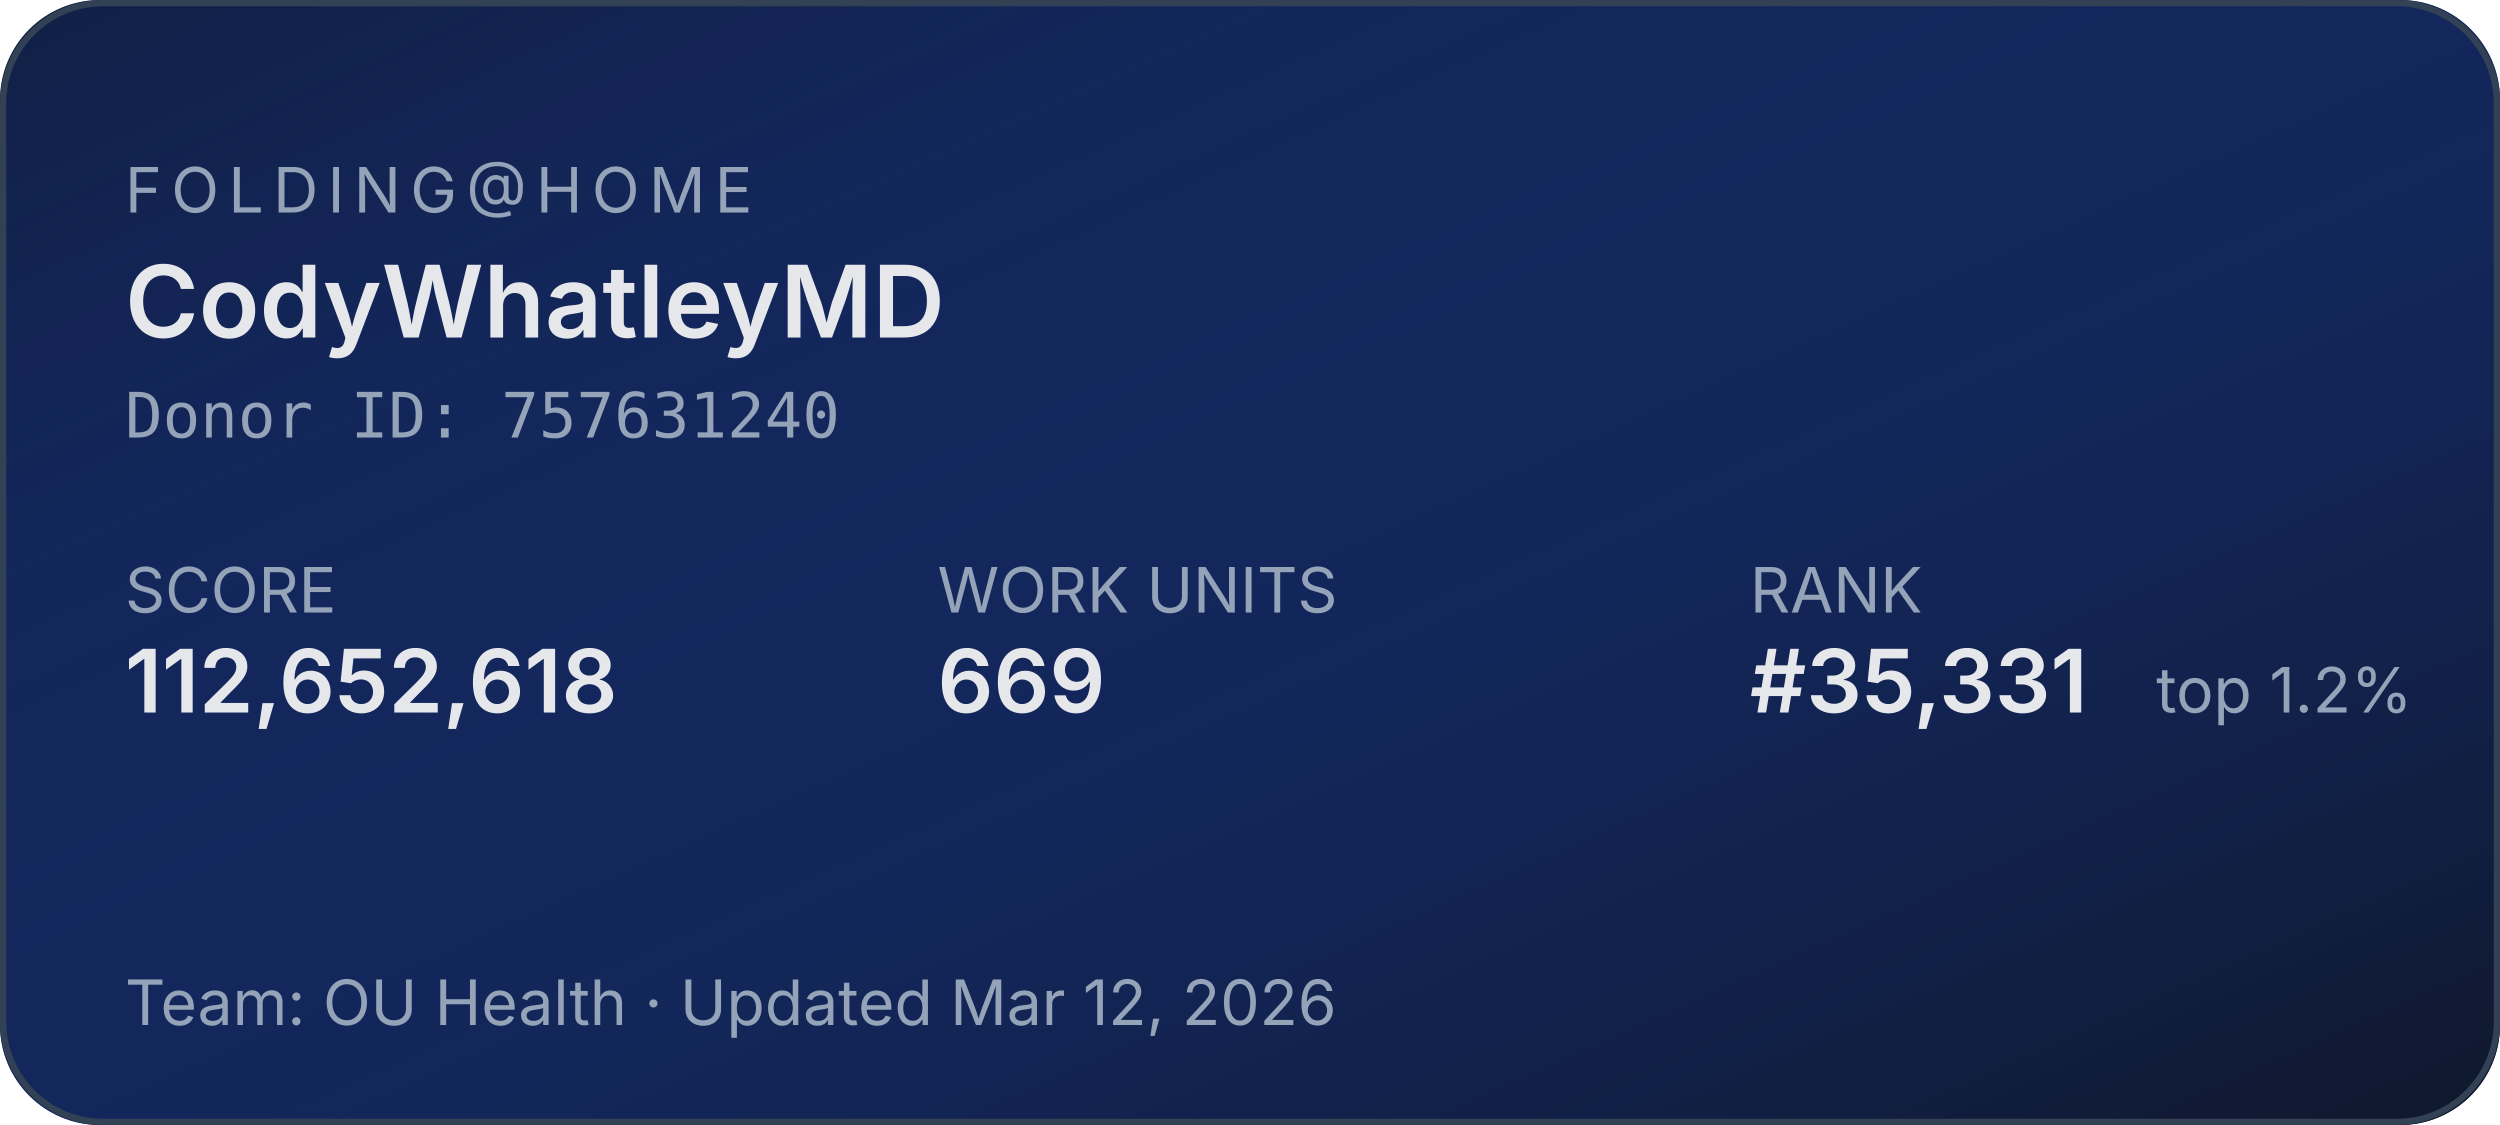
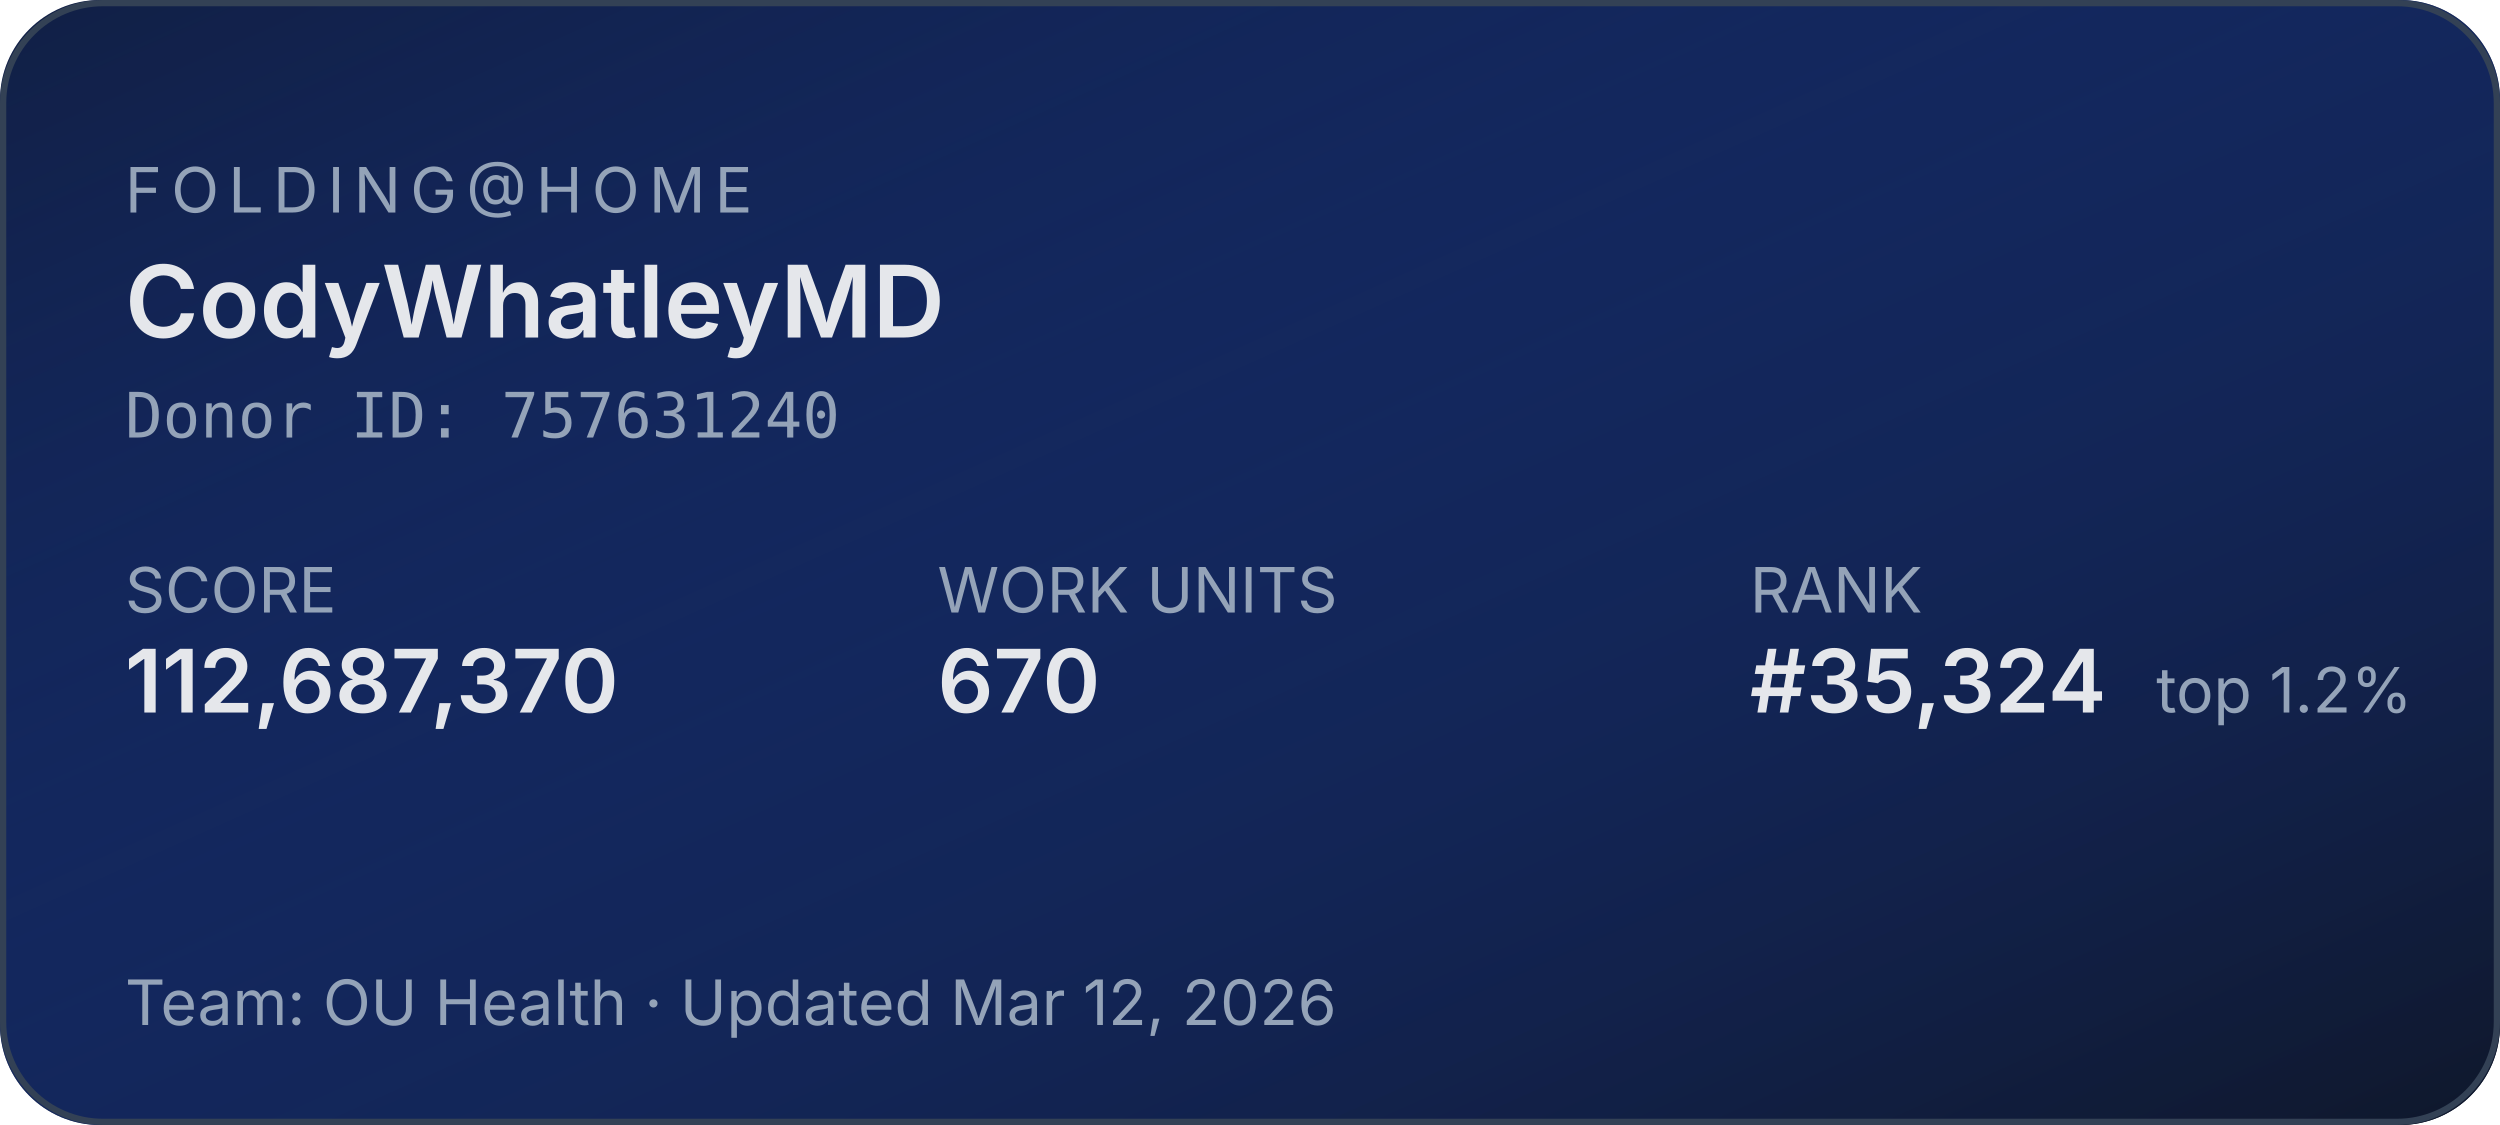
<svg xmlns="http://www.w3.org/2000/svg" width="400" height="180" role="img" aria-label="Folding@home stats for CodyWhatleyMD">
  <defs>
    <linearGradient id="bg" x1="0" y1="0" x2="1" y2="1">
      <stop offset="0%" stop-color="#1d4ed8" stop-opacity="0.15" />
      <stop offset="100%" stop-color="#0f172a" stop-opacity="1" />
    </linearGradient>
  </defs>
  <rect width="400" height="180" rx="16" fill="#0f172a" />
  <rect width="400" height="180" rx="16" fill="url(#bg)" />
  <rect x="0.5" y="0.5" width="399" height="179" rx="16" fill="none" stroke="#334155" stroke-width="1" />
  <g font-family="system-ui,-apple-system,sans-serif">
    <text x="20" y="34" fill="#94a3b8" font-size="10" letter-spacing="1.5" text-transform="uppercase">FOLDING@HOME</text>
    <text x="20" y="54" fill="#e5e7eb" font-size="16" font-weight="600">CodyWhatleyMD</text>
    <text x="20" y="70" fill="#94a3b8" font-size="10" font-family="ui-monospace,monospace">Donor ID: 757631240</text>
    <text x="20" y="98" fill="#94a3b8" font-size="10">SCORE</text>
-     <text x="20" y="114" fill="#e5e7eb" font-size="14" font-weight="600">112,652,618</text>
+     <text x="20" y="114" fill="#e5e7eb" font-size="14" font-weight="600">112,687,370</text>
    <text x="150" y="98" fill="#94a3b8" font-size="10">WORK UNITS</text>
-     <text x="150" y="114" fill="#e5e7eb" font-size="14" font-weight="600">669</text>
+     <text x="150" y="114" fill="#e5e7eb" font-size="14" font-weight="600">670</text>
    <text x="280" y="98" fill="#94a3b8" font-size="10">RANK</text>
-     <text x="280" y="114" fill="#e5e7eb" font-size="14" font-weight="600">#35,331</text>
+     <text x="280" y="114" fill="#e5e7eb" font-size="14" font-weight="600">#35,324</text>
    <text x="345" y="114" fill="#94a3b8" font-size="10">top 1.2%</text>
    <text x="20" y="164" fill="#94a3b8" font-size="10">Team: OU Health  ·  Updated Mar 12, 2026</text>
  </g>
</svg>
